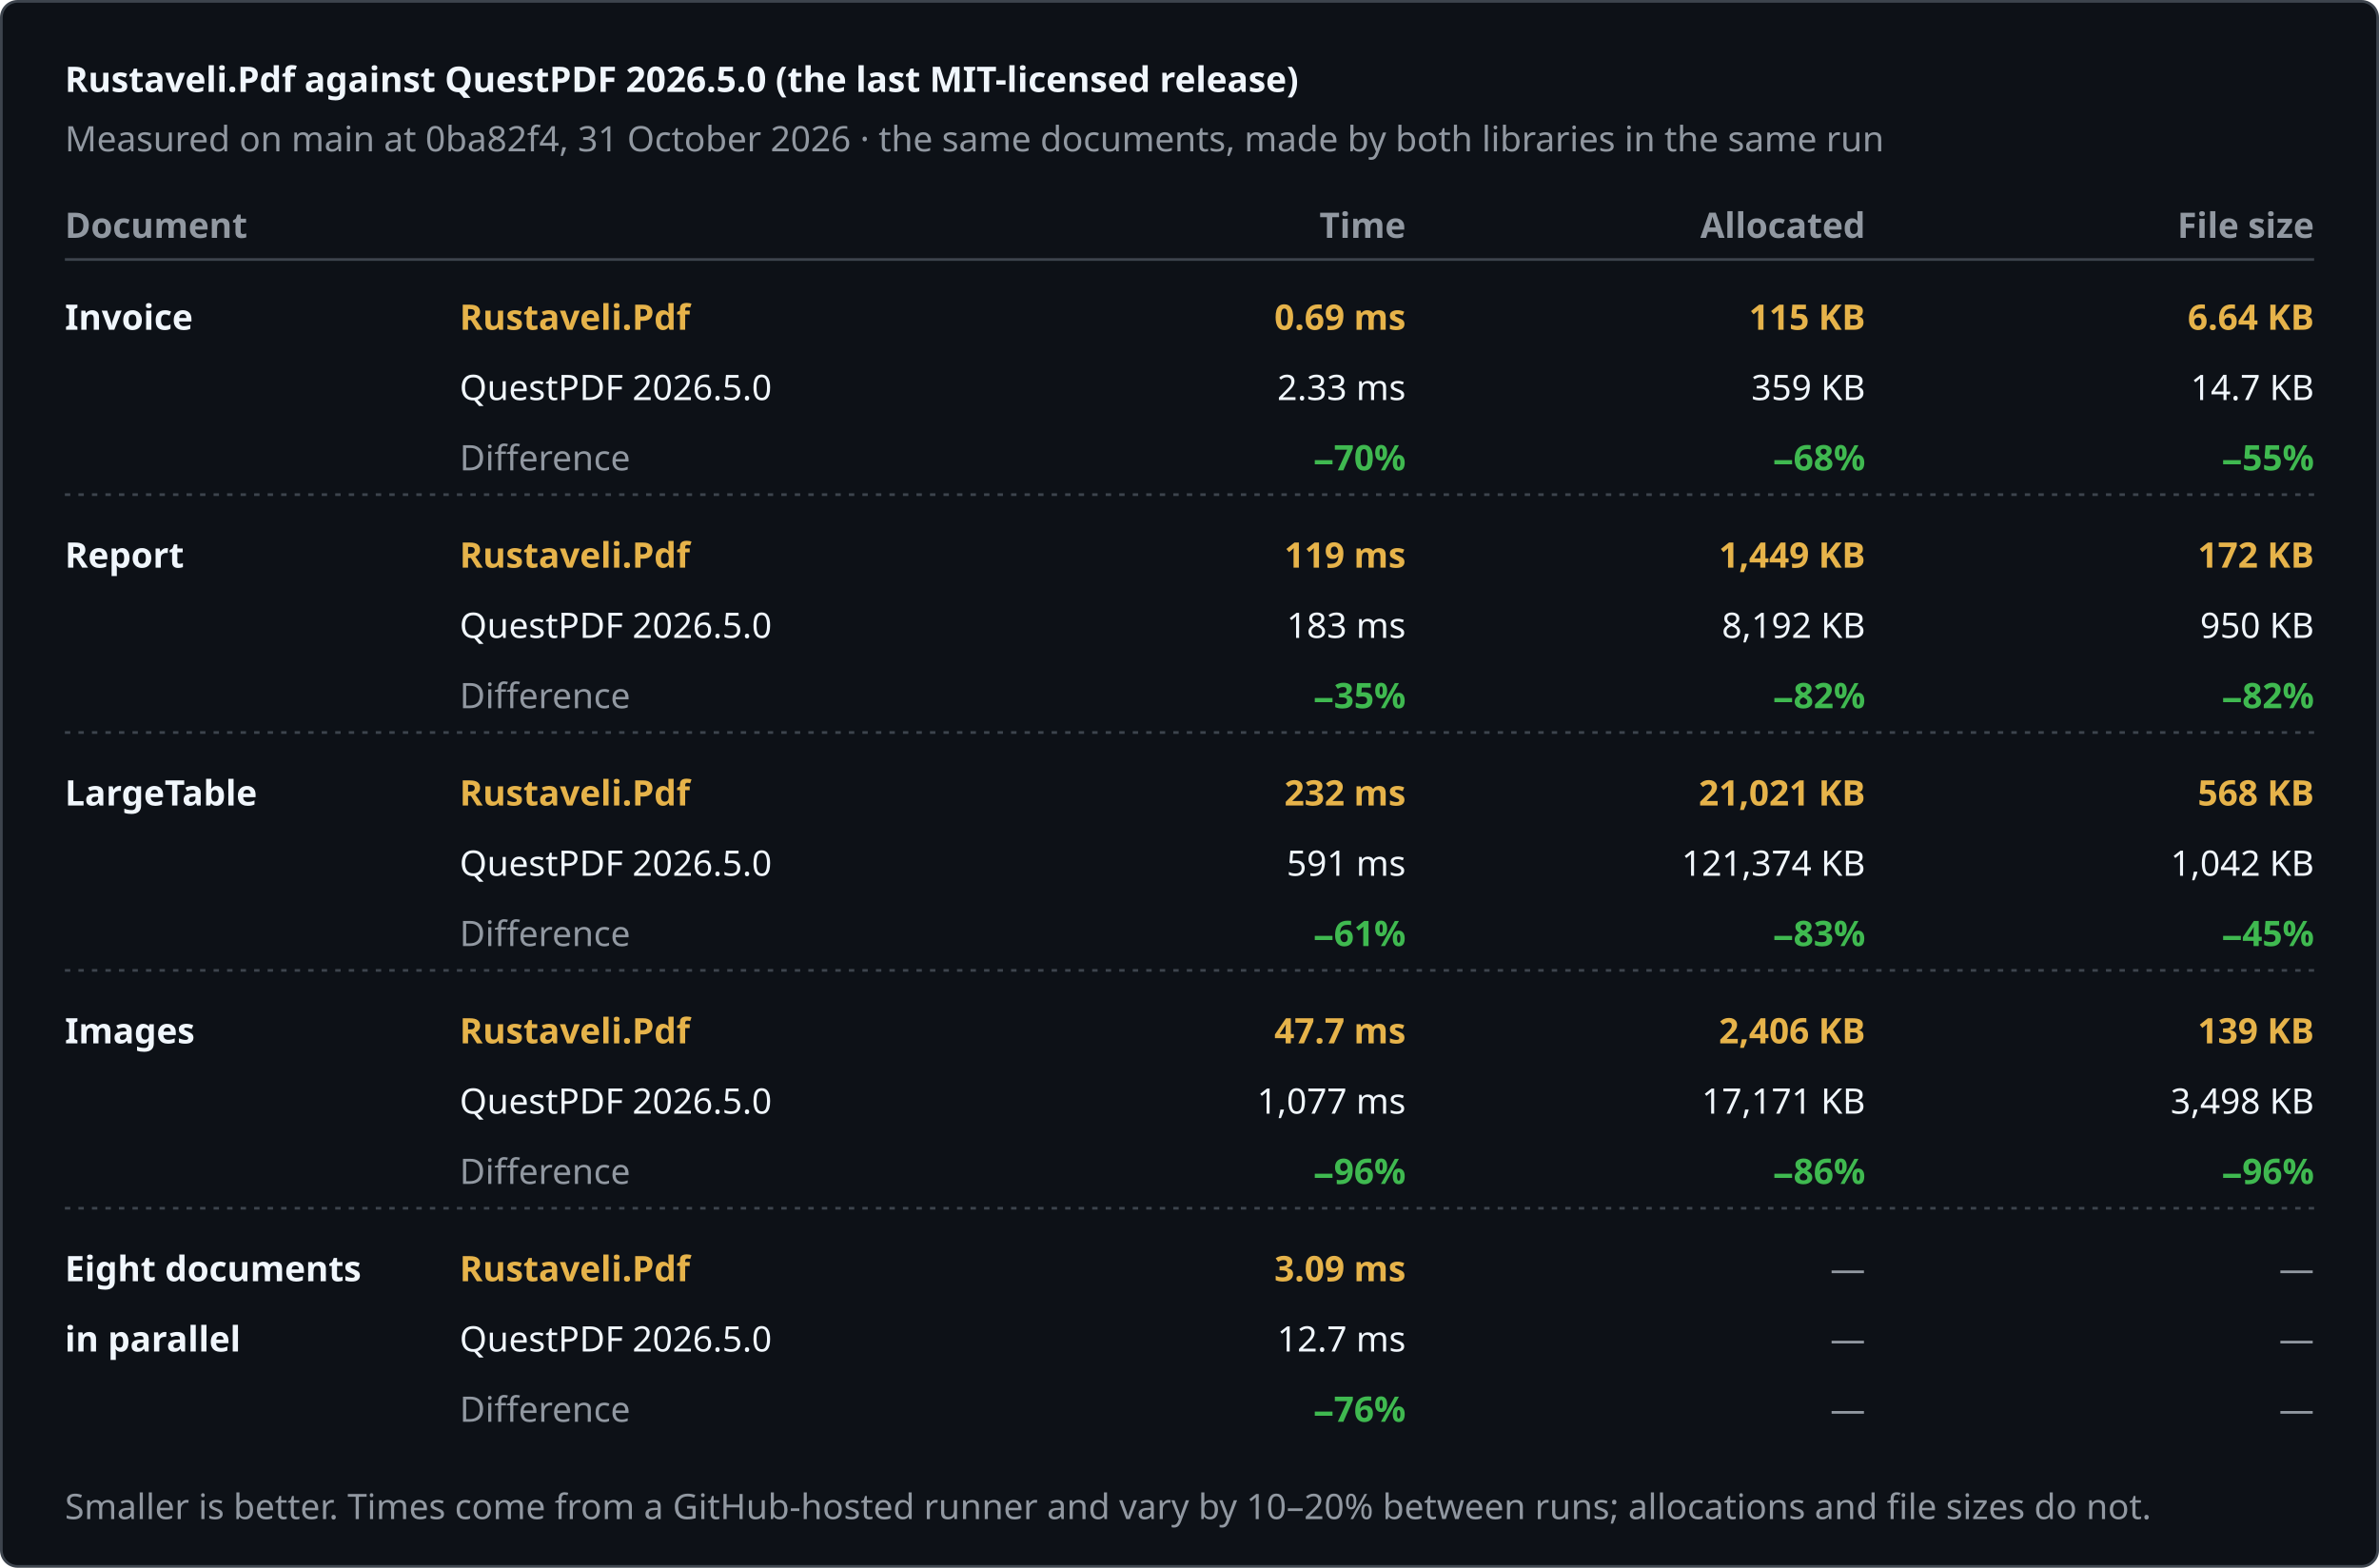
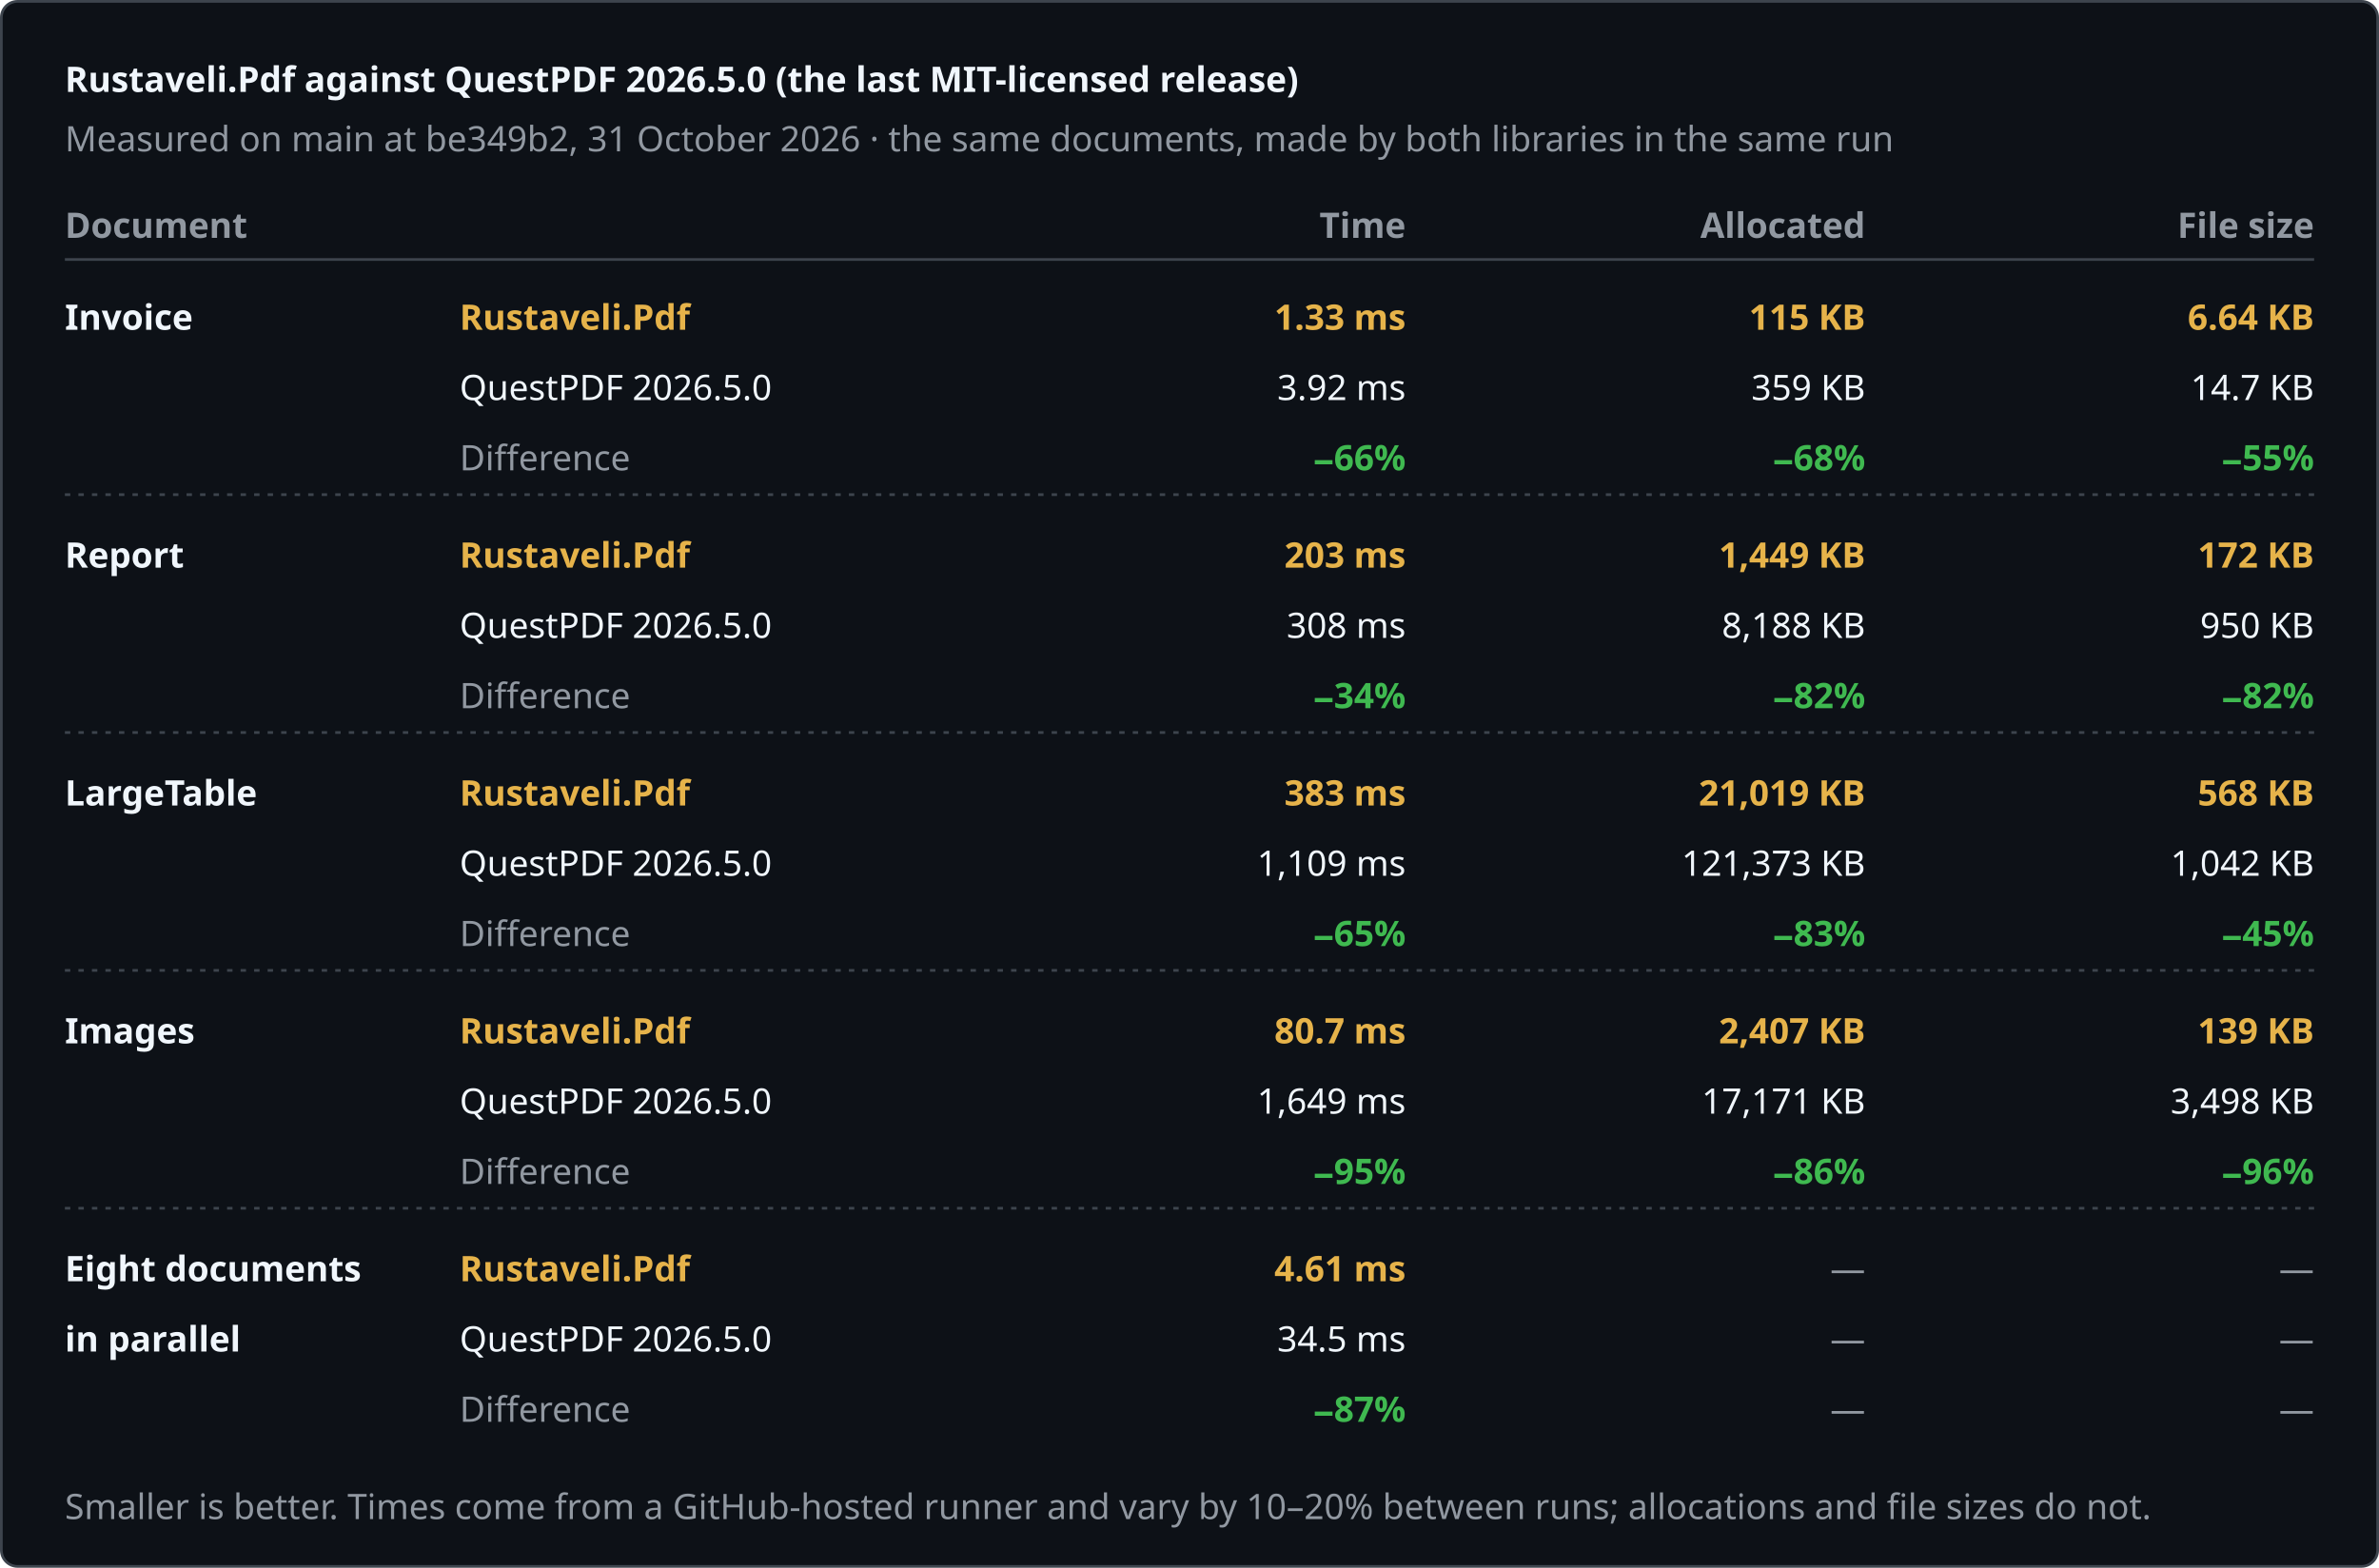
<svg xmlns="http://www.w3.org/2000/svg" width="880" height="580" viewBox="0 0 880 580" role="img" aria-label="Rustaveli.Pdf against QuestPDF 2026.5.0 (the last MIT-licensed release)">
  <style>text { font-family: -apple-system, BlinkMacSystemFont, "Segoe UI", "Noto Sans", Helvetica, Arial, sans-serif; font-size: 13px; font-variant-numeric: tabular-nums; }</style>
  <rect x="0.5" y="0.5" width="879" height="579" rx="6" fill="#0d1117" stroke="#3d444d" />
  <text x="24" y="34" fill="#f0f6fc" font-size="17" font-weight="600">Rustaveli.Pdf against QuestPDF 2026.5.0 (the last MIT-licensed release)</text>
-   <text x="24" y="56" fill="#9198a1">Measured on main at 0ba82f4, 31 October 2026 · the same documents, made by both libraries in the same run</text>
+   <text x="24" y="56" fill="#9198a1">Measured on main at be349b2, 31 October 2026 · the same documents, made by both libraries in the same run</text>
  <text x="24" y="88" fill="#9198a1" font-weight="600">Document</text>
  <text x="520" y="88" fill="#9198a1" text-anchor="end" font-weight="600">Time</text>
  <text x="690" y="88" fill="#9198a1" text-anchor="end" font-weight="600">Allocated</text>
  <text x="856" y="88" fill="#9198a1" text-anchor="end" font-weight="600">File size</text>
  <line x1="24" y1="96" x2="856" y2="96" stroke="#3d444d" />
  <text x="24" y="122" fill="#f0f6fc" font-weight="600">Invoice</text>
  <text x="170" y="122" fill="#e6b34a" font-weight="600">Rustaveli.Pdf</text>
  <text x="170" y="148" fill="#f0f6fc">QuestPDF 2026.5.0</text>
  <text x="170" y="174" fill="#9198a1">Difference</text>
-   <text x="520" y="122" fill="#e6b34a" text-anchor="end" font-weight="600">0.69 ms</text>
-   <text x="520" y="148" fill="#f0f6fc" text-anchor="end">2.33 ms</text>
-   <text x="520" y="174" fill="#3fb950" text-anchor="end" font-weight="600">−70%</text>
+   <text x="520" y="122" fill="#e6b34a" text-anchor="end" font-weight="600">1.33 ms</text>
+   <text x="520" y="148" fill="#f0f6fc" text-anchor="end">3.92 ms</text>
+   <text x="520" y="174" fill="#3fb950" text-anchor="end" font-weight="600">−66%</text>
  <text x="690" y="122" fill="#e6b34a" text-anchor="end" font-weight="600">115 KB</text>
  <text x="690" y="148" fill="#f0f6fc" text-anchor="end">359 KB</text>
  <text x="690" y="174" fill="#3fb950" text-anchor="end" font-weight="600">−68%</text>
  <text x="856" y="122" fill="#e6b34a" text-anchor="end" font-weight="600">6.64 KB</text>
  <text x="856" y="148" fill="#f0f6fc" text-anchor="end">14.7 KB</text>
  <text x="856" y="174" fill="#3fb950" text-anchor="end" font-weight="600">−55%</text>
  <line x1="24" y1="183" x2="856" y2="183" stroke="#3d444d" stroke-dasharray="2 3" />
  <text x="24" y="210" fill="#f0f6fc" font-weight="600">Report</text>
  <text x="170" y="210" fill="#e6b34a" font-weight="600">Rustaveli.Pdf</text>
  <text x="170" y="236" fill="#f0f6fc">QuestPDF 2026.5.0</text>
  <text x="170" y="262" fill="#9198a1">Difference</text>
-   <text x="520" y="210" fill="#e6b34a" text-anchor="end" font-weight="600">119 ms</text>
-   <text x="520" y="236" fill="#f0f6fc" text-anchor="end">183 ms</text>
-   <text x="520" y="262" fill="#3fb950" text-anchor="end" font-weight="600">−35%</text>
+   <text x="520" y="210" fill="#e6b34a" text-anchor="end" font-weight="600">203 ms</text>
+   <text x="520" y="236" fill="#f0f6fc" text-anchor="end">308 ms</text>
+   <text x="520" y="262" fill="#3fb950" text-anchor="end" font-weight="600">−34%</text>
  <text x="690" y="210" fill="#e6b34a" text-anchor="end" font-weight="600">1,449 KB</text>
-   <text x="690" y="236" fill="#f0f6fc" text-anchor="end">8,192 KB</text>
+   <text x="690" y="236" fill="#f0f6fc" text-anchor="end">8,188 KB</text>
  <text x="690" y="262" fill="#3fb950" text-anchor="end" font-weight="600">−82%</text>
  <text x="856" y="210" fill="#e6b34a" text-anchor="end" font-weight="600">172 KB</text>
  <text x="856" y="236" fill="#f0f6fc" text-anchor="end">950 KB</text>
  <text x="856" y="262" fill="#3fb950" text-anchor="end" font-weight="600">−82%</text>
  <line x1="24" y1="271" x2="856" y2="271" stroke="#3d444d" stroke-dasharray="2 3" />
  <text x="24" y="298" fill="#f0f6fc" font-weight="600">LargeTable</text>
  <text x="170" y="298" fill="#e6b34a" font-weight="600">Rustaveli.Pdf</text>
  <text x="170" y="324" fill="#f0f6fc">QuestPDF 2026.5.0</text>
  <text x="170" y="350" fill="#9198a1">Difference</text>
-   <text x="520" y="298" fill="#e6b34a" text-anchor="end" font-weight="600">232 ms</text>
-   <text x="520" y="324" fill="#f0f6fc" text-anchor="end">591 ms</text>
-   <text x="520" y="350" fill="#3fb950" text-anchor="end" font-weight="600">−61%</text>
-   <text x="690" y="298" fill="#e6b34a" text-anchor="end" font-weight="600">21,021 KB</text>
-   <text x="690" y="324" fill="#f0f6fc" text-anchor="end">121,374 KB</text>
+   <text x="520" y="298" fill="#e6b34a" text-anchor="end" font-weight="600">383 ms</text>
+   <text x="520" y="324" fill="#f0f6fc" text-anchor="end">1,109 ms</text>
+   <text x="520" y="350" fill="#3fb950" text-anchor="end" font-weight="600">−65%</text>
+   <text x="690" y="298" fill="#e6b34a" text-anchor="end" font-weight="600">21,019 KB</text>
+   <text x="690" y="324" fill="#f0f6fc" text-anchor="end">121,373 KB</text>
  <text x="690" y="350" fill="#3fb950" text-anchor="end" font-weight="600">−83%</text>
  <text x="856" y="298" fill="#e6b34a" text-anchor="end" font-weight="600">568 KB</text>
  <text x="856" y="324" fill="#f0f6fc" text-anchor="end">1,042 KB</text>
  <text x="856" y="350" fill="#3fb950" text-anchor="end" font-weight="600">−45%</text>
  <line x1="24" y1="359" x2="856" y2="359" stroke="#3d444d" stroke-dasharray="2 3" />
  <text x="24" y="386" fill="#f0f6fc" font-weight="600">Images</text>
  <text x="170" y="386" fill="#e6b34a" font-weight="600">Rustaveli.Pdf</text>
  <text x="170" y="412" fill="#f0f6fc">QuestPDF 2026.5.0</text>
  <text x="170" y="438" fill="#9198a1">Difference</text>
-   <text x="520" y="386" fill="#e6b34a" text-anchor="end" font-weight="600">47.7 ms</text>
-   <text x="520" y="412" fill="#f0f6fc" text-anchor="end">1,077 ms</text>
-   <text x="520" y="438" fill="#3fb950" text-anchor="end" font-weight="600">−96%</text>
-   <text x="690" y="386" fill="#e6b34a" text-anchor="end" font-weight="600">2,406 KB</text>
+   <text x="520" y="386" fill="#e6b34a" text-anchor="end" font-weight="600">80.7 ms</text>
+   <text x="520" y="412" fill="#f0f6fc" text-anchor="end">1,649 ms</text>
+   <text x="520" y="438" fill="#3fb950" text-anchor="end" font-weight="600">−95%</text>
+   <text x="690" y="386" fill="#e6b34a" text-anchor="end" font-weight="600">2,407 KB</text>
  <text x="690" y="412" fill="#f0f6fc" text-anchor="end">17,171 KB</text>
  <text x="690" y="438" fill="#3fb950" text-anchor="end" font-weight="600">−86%</text>
  <text x="856" y="386" fill="#e6b34a" text-anchor="end" font-weight="600">139 KB</text>
  <text x="856" y="412" fill="#f0f6fc" text-anchor="end">3,498 KB</text>
  <text x="856" y="438" fill="#3fb950" text-anchor="end" font-weight="600">−96%</text>
  <line x1="24" y1="447" x2="856" y2="447" stroke="#3d444d" stroke-dasharray="2 3" />
  <text x="24" y="474" fill="#f0f6fc" font-weight="600">Eight documents</text>
  <text x="24" y="500" fill="#f0f6fc" font-weight="600">in parallel</text>
  <text x="170" y="474" fill="#e6b34a" font-weight="600">Rustaveli.Pdf</text>
  <text x="170" y="500" fill="#f0f6fc">QuestPDF 2026.5.0</text>
  <text x="170" y="526" fill="#9198a1">Difference</text>
-   <text x="520" y="474" fill="#e6b34a" text-anchor="end" font-weight="600">3.09 ms</text>
-   <text x="520" y="500" fill="#f0f6fc" text-anchor="end">12.7 ms</text>
-   <text x="520" y="526" fill="#3fb950" text-anchor="end" font-weight="600">−76%</text>
+   <text x="520" y="474" fill="#e6b34a" text-anchor="end" font-weight="600">4.61 ms</text>
+   <text x="520" y="500" fill="#f0f6fc" text-anchor="end">34.5 ms</text>
+   <text x="520" y="526" fill="#3fb950" text-anchor="end" font-weight="600">−87%</text>
  <text x="690" y="474" fill="#9198a1" text-anchor="end">—</text>
  <text x="690" y="500" fill="#9198a1" text-anchor="end">—</text>
  <text x="690" y="526" fill="#9198a1" text-anchor="end">—</text>
  <text x="856" y="474" fill="#9198a1" text-anchor="end">—</text>
  <text x="856" y="500" fill="#9198a1" text-anchor="end">—</text>
  <text x="856" y="526" fill="#9198a1" text-anchor="end">—</text>
  <text x="24" y="562" fill="#9198a1" font-size="12">Smaller is better. Times come from a GitHub-hosted runner and vary by 10–20% between runs; allocations and file sizes do not.</text>
</svg>
